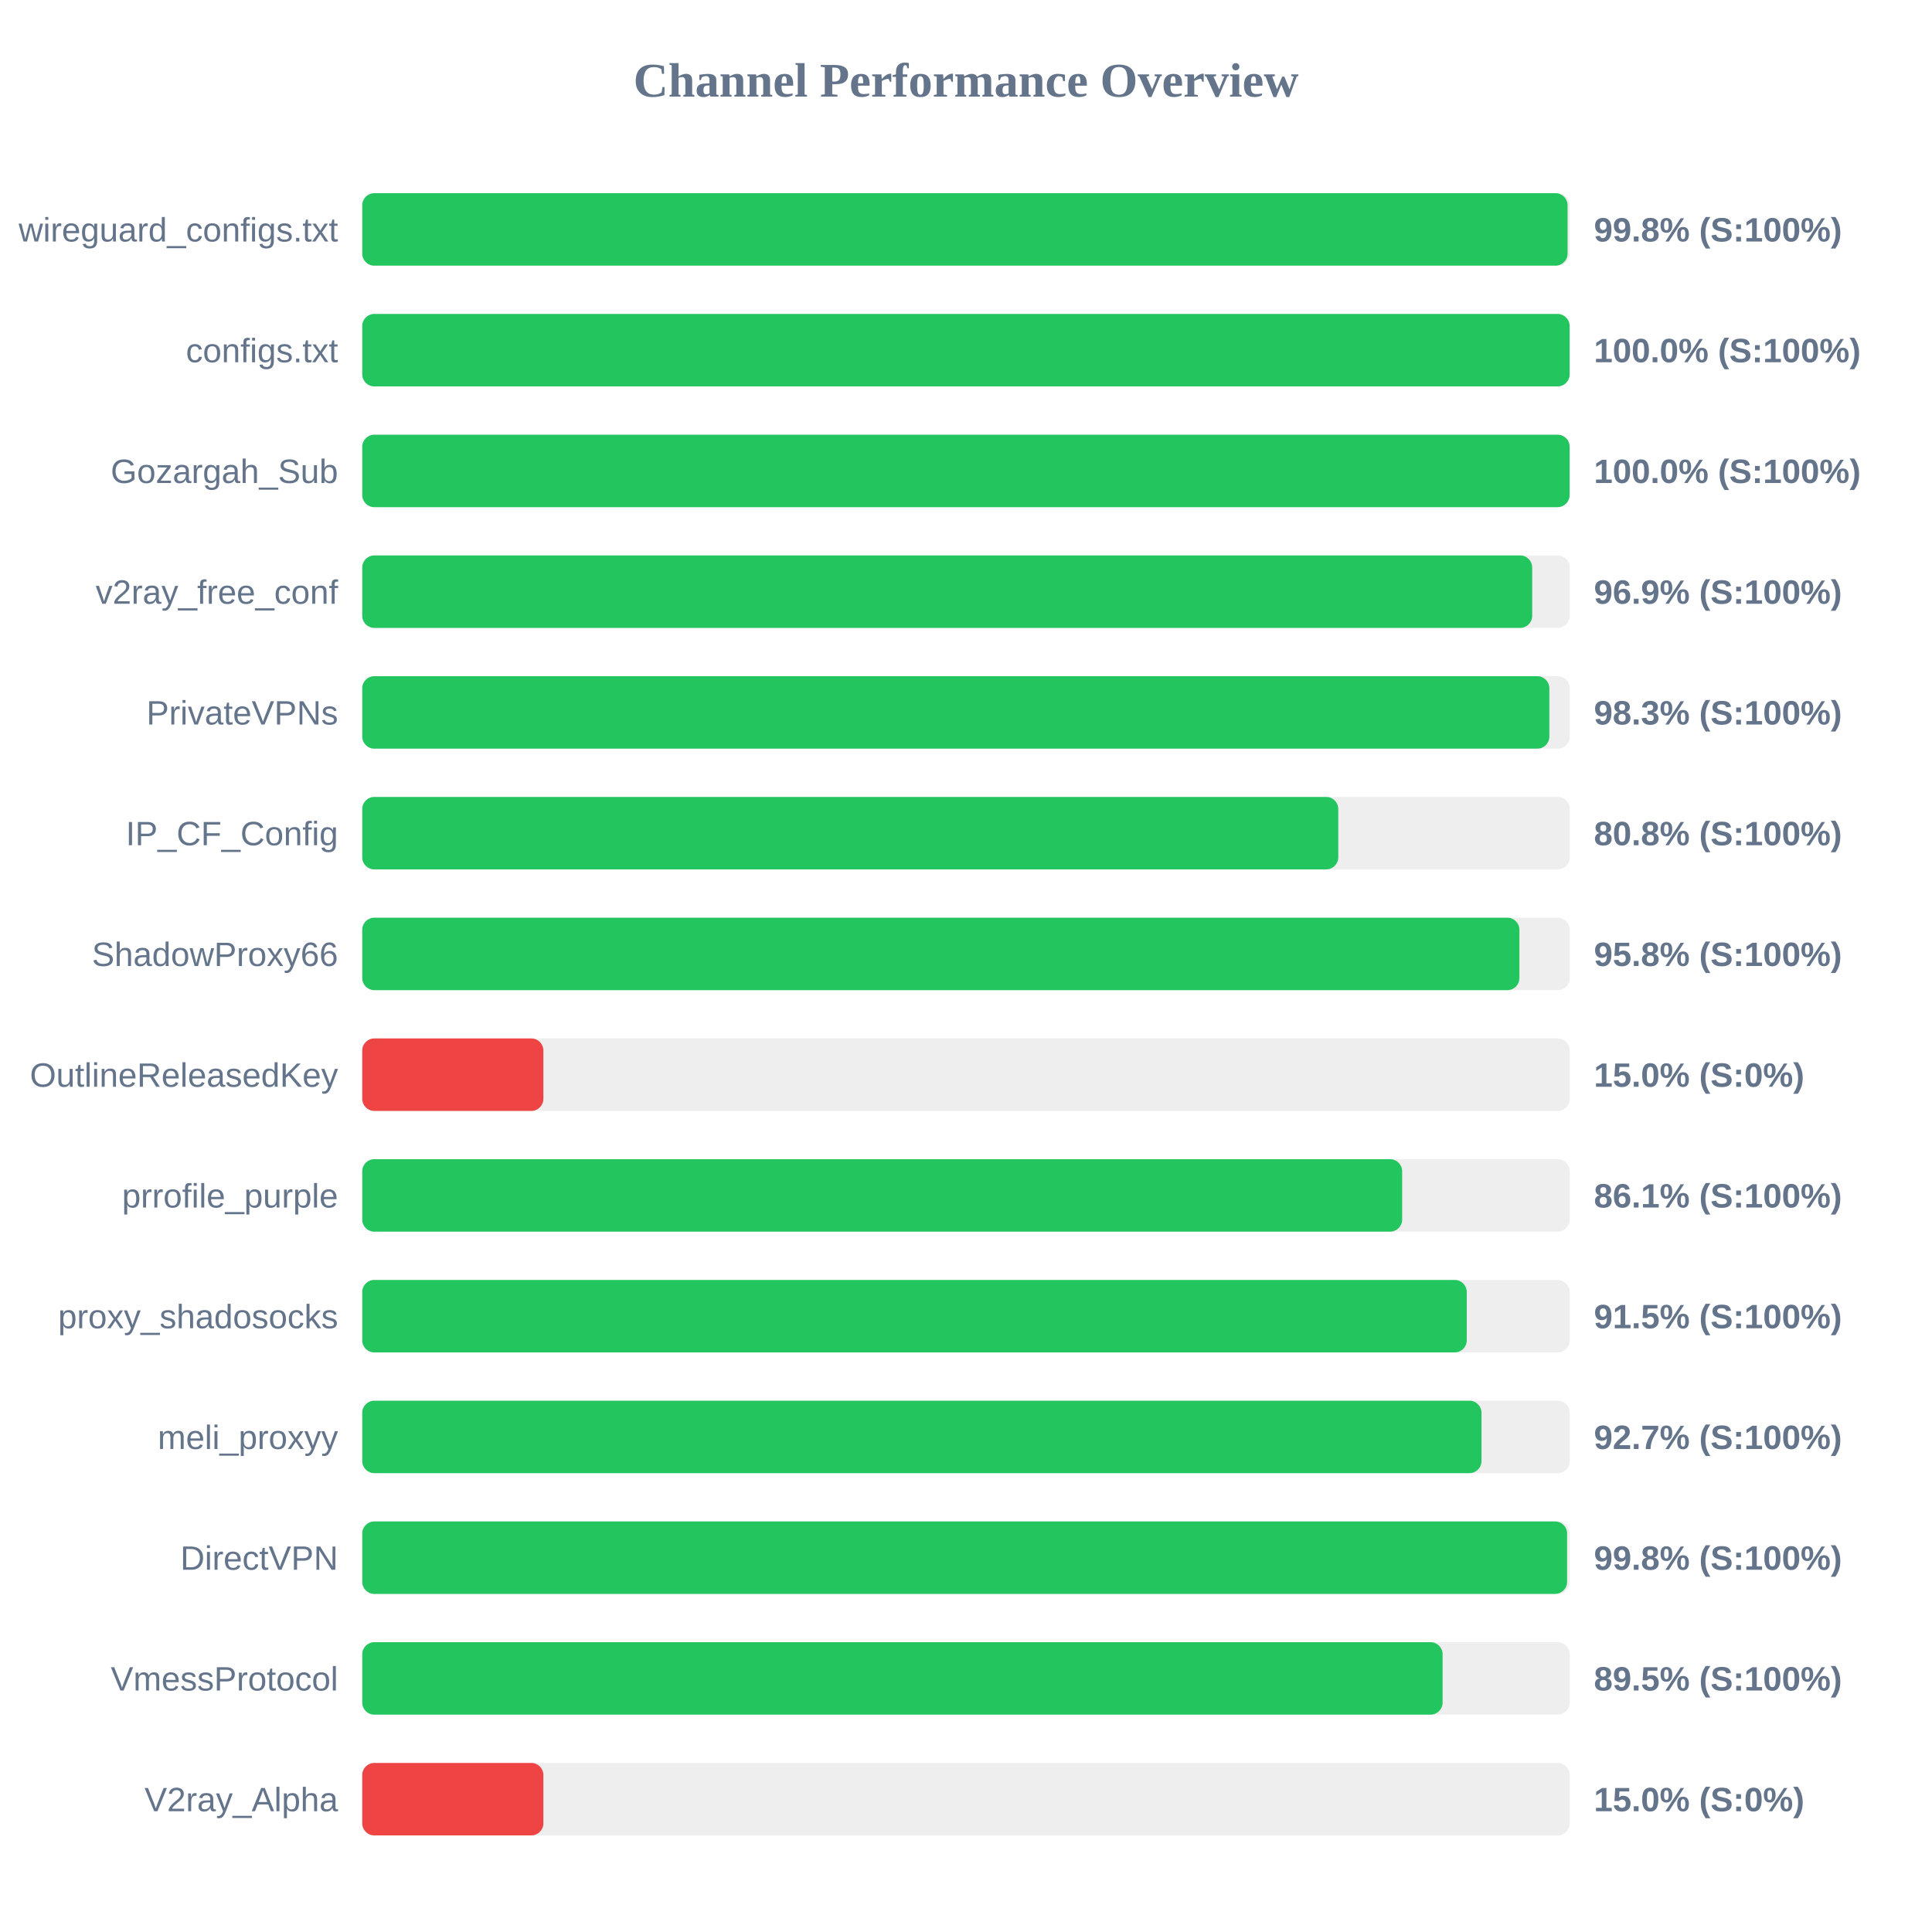
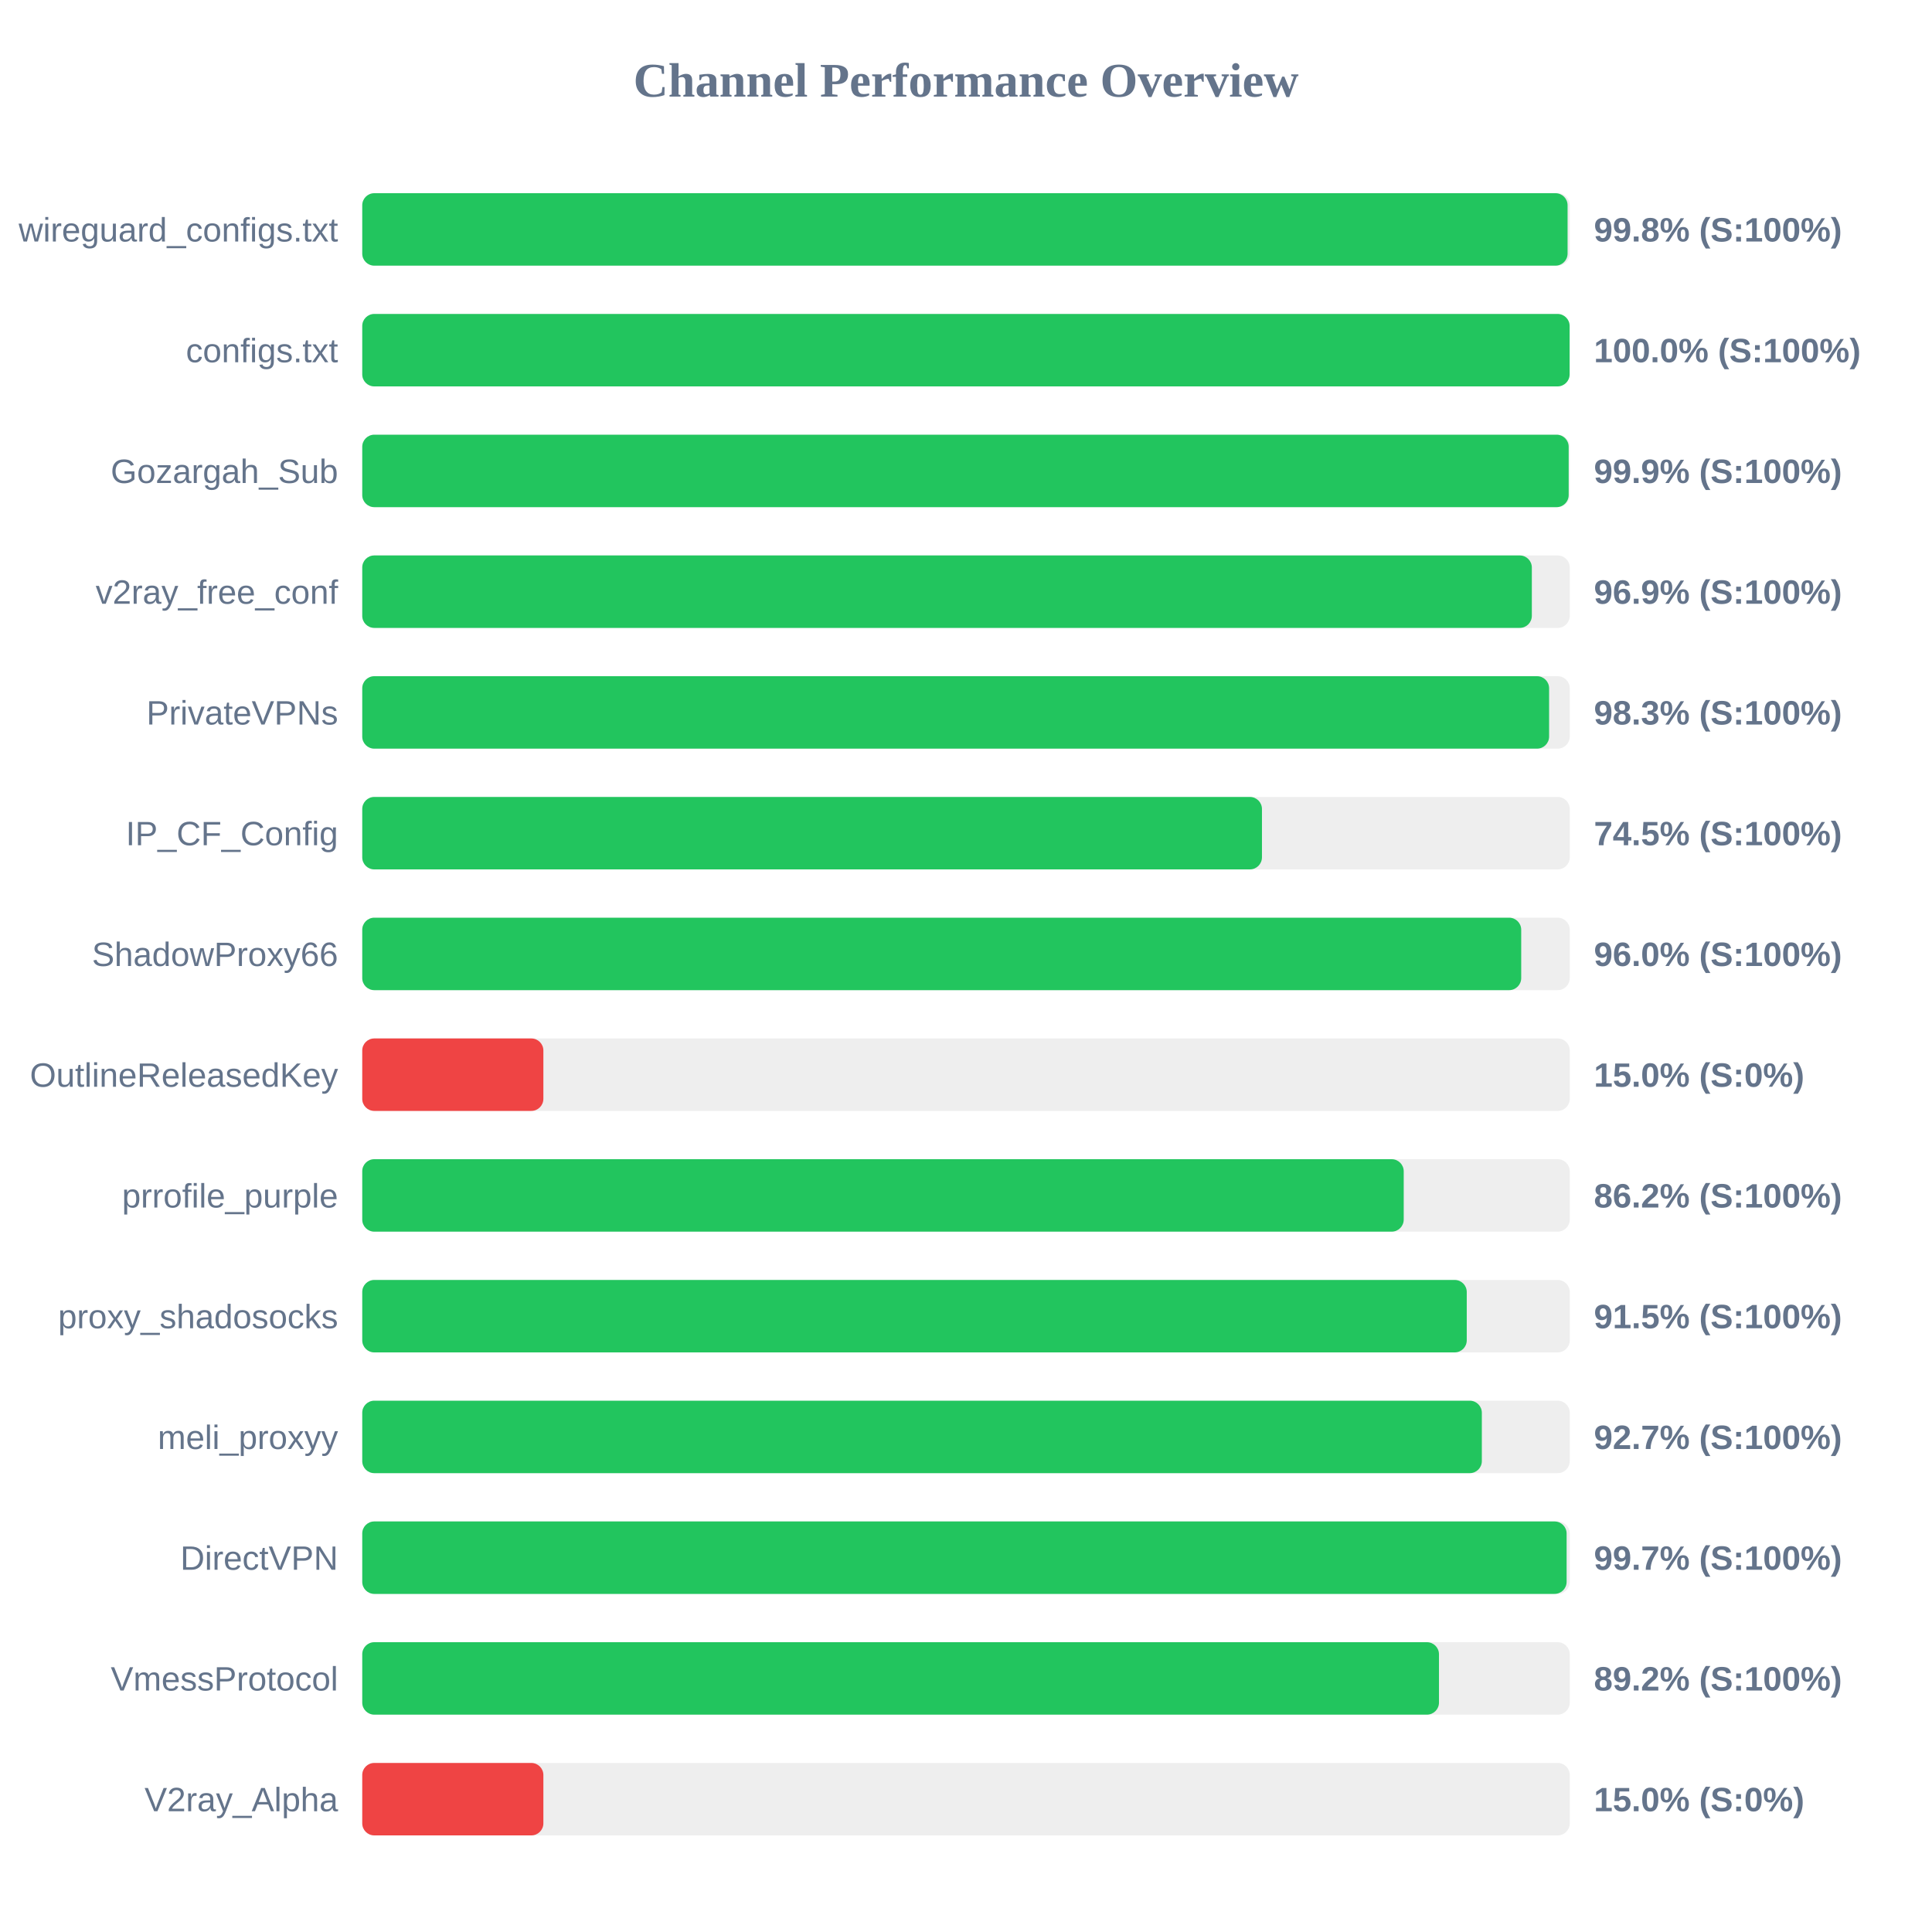
<svg xmlns="http://www.w3.org/2000/svg" width="800" height="800" version="1.1">
  <style>
        .row { font: 14px Arial; fill: #64748b; }
        .score { font: bold 14px Arial; fill: #64748b; }
    </style>
  <text x="400" y="40" text-anchor="middle" font-size="20px" font-weight="bold" fill="#64748b">Channel Performance Overview</text>
  <rect x="150" y="80" width="500" height="30" fill="#eee" rx="5" />
  <rect x="150" y="80" width="499.1" height="30" fill="#22c55e" rx="5" />
  <text x="140" y="100" text-anchor="end" class="row">wireguard_configs.txt</text>
  <text x="660" y="100" text-anchor="start" class="score">99.8% (S:100%)</text>
  <rect x="150" y="130" width="500" height="30" fill="#eee" rx="5" />
  <rect x="150" y="130" width="499.95" height="30" fill="#22c55e" rx="5" />
  <text x="140" y="150" text-anchor="end" class="row">configs.txt</text>
  <text x="660" y="150" text-anchor="start" class="score">100.0% (S:100%)</text>
  <rect x="150" y="180" width="500" height="30" fill="#eee" rx="5" />
-   <rect x="150" y="180" width="499.95" height="30" fill="#22c55e" rx="5" />
+   <rect x="150" y="180" width="499.55" height="30" fill="#22c55e" rx="5" />
  <text x="140" y="200" text-anchor="end" class="row">Gozargah_Sub</text>
-   <text x="660" y="200" text-anchor="start" class="score">100.0% (S:100%)</text>
+   <text x="660" y="200" text-anchor="start" class="score">99.9% (S:100%)</text>
  <rect x="150" y="230" width="500" height="30" fill="#eee" rx="5" />
-   <rect x="150" y="230" width="484.45" height="30" fill="#22c55e" rx="5" />
+   <rect x="150" y="230" width="484.3" height="30" fill="#22c55e" rx="5" />
  <text x="140" y="250" text-anchor="end" class="row">v2ray_free_conf</text>
  <text x="660" y="250" text-anchor="start" class="score">96.9% (S:100%)</text>
  <rect x="150" y="280" width="500" height="30" fill="#eee" rx="5" />
-   <rect x="150" y="280" width="491.55" height="30" fill="#22c55e" rx="5" />
+   <rect x="150" y="280" width="491.45" height="30" fill="#22c55e" rx="5" />
  <text x="140" y="300" text-anchor="end" class="row">PrivateVPNs</text>
  <text x="660" y="300" text-anchor="start" class="score">98.3% (S:100%)</text>
  <rect x="150" y="330" width="500" height="30" fill="#eee" rx="5" />
-   <rect x="150" y="330" width="404.15" height="30" fill="#22c55e" rx="5" />
+   <rect x="150" y="330" width="372.55" height="30" fill="#22c55e" rx="5" />
  <text x="140" y="350" text-anchor="end" class="row">IP_CF_Config</text>
-   <text x="660" y="350" text-anchor="start" class="score">80.8% (S:100%)</text>
+   <text x="660" y="350" text-anchor="start" class="score">74.5% (S:100%)</text>
  <rect x="150" y="380" width="500" height="30" fill="#eee" rx="5" />
-   <rect x="150" y="380" width="479.15" height="30" fill="#22c55e" rx="5" />
+   <rect x="150" y="380" width="479.9" height="30" fill="#22c55e" rx="5" />
  <text x="140" y="400" text-anchor="end" class="row">ShadowProxy66</text>
-   <text x="660" y="400" text-anchor="start" class="score">95.8% (S:100%)</text>
+   <text x="660" y="400" text-anchor="start" class="score">96.0% (S:100%)</text>
  <rect x="150" y="430" width="500" height="30" fill="#eee" rx="5" />
  <rect x="150" y="430" width="75.0" height="30" fill="#ef4444" rx="5" />
  <text x="140" y="450" text-anchor="end" class="row">OutlineReleasedKey</text>
  <text x="660" y="450" text-anchor="start" class="score">15.0% (S:0%)</text>
  <rect x="150" y="480" width="500" height="30" fill="#eee" rx="5" />
-   <rect x="150" y="480" width="430.6" height="30" fill="#22c55e" rx="5" />
+   <rect x="150" y="480" width="431.25" height="30" fill="#22c55e" rx="5" />
  <text x="140" y="500" text-anchor="end" class="row">prrofile_purple</text>
-   <text x="660" y="500" text-anchor="start" class="score">86.1% (S:100%)</text>
+   <text x="660" y="500" text-anchor="start" class="score">86.2% (S:100%)</text>
  <rect x="150" y="530" width="500" height="30" fill="#eee" rx="5" />
  <rect x="150" y="530" width="457.35" height="30" fill="#22c55e" rx="5" />
  <text x="140" y="550" text-anchor="end" class="row">proxy_shadosocks</text>
  <text x="660" y="550" text-anchor="start" class="score">91.5% (S:100%)</text>
  <rect x="150" y="580" width="500" height="30" fill="#eee" rx="5" />
-   <rect x="150" y="580" width="463.45" height="30" fill="#22c55e" rx="5" />
+   <rect x="150" y="580" width="463.6" height="30" fill="#22c55e" rx="5" />
  <text x="140" y="600" text-anchor="end" class="row">meli_proxyy</text>
  <text x="660" y="600" text-anchor="start" class="score">92.7% (S:100%)</text>
  <rect x="150" y="630" width="500" height="30" fill="#eee" rx="5" />
-   <rect x="150" y="630" width="498.9" height="30" fill="#22c55e" rx="5" />
+   <rect x="150" y="630" width="498.7" height="30" fill="#22c55e" rx="5" />
  <text x="140" y="650" text-anchor="end" class="row">DirectVPN</text>
-   <text x="660" y="650" text-anchor="start" class="score">99.8% (S:100%)</text>
+   <text x="660" y="650" text-anchor="start" class="score">99.7% (S:100%)</text>
  <rect x="150" y="680" width="500" height="30" fill="#eee" rx="5" />
-   <rect x="150" y="680" width="447.35" height="30" fill="#22c55e" rx="5" />
+   <rect x="150" y="680" width="445.85" height="30" fill="#22c55e" rx="5" />
  <text x="140" y="700" text-anchor="end" class="row">VmessProtocol</text>
-   <text x="660" y="700" text-anchor="start" class="score">89.5% (S:100%)</text>
+   <text x="660" y="700" text-anchor="start" class="score">89.2% (S:100%)</text>
  <rect x="150" y="730" width="500" height="30" fill="#eee" rx="5" />
  <rect x="150" y="730" width="75.0" height="30" fill="#ef4444" rx="5" />
  <text x="140" y="750" text-anchor="end" class="row">V2ray_Alpha</text>
  <text x="660" y="750" text-anchor="start" class="score">15.0% (S:0%)</text>
</svg>
